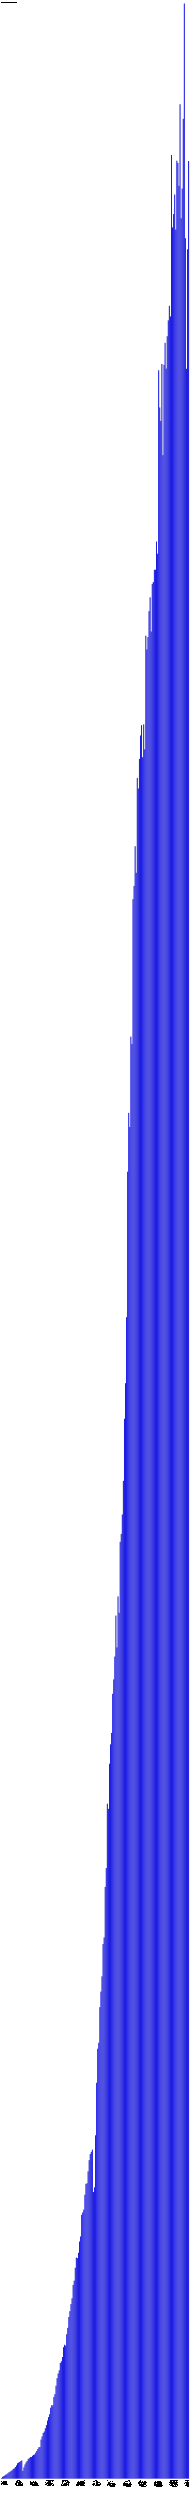
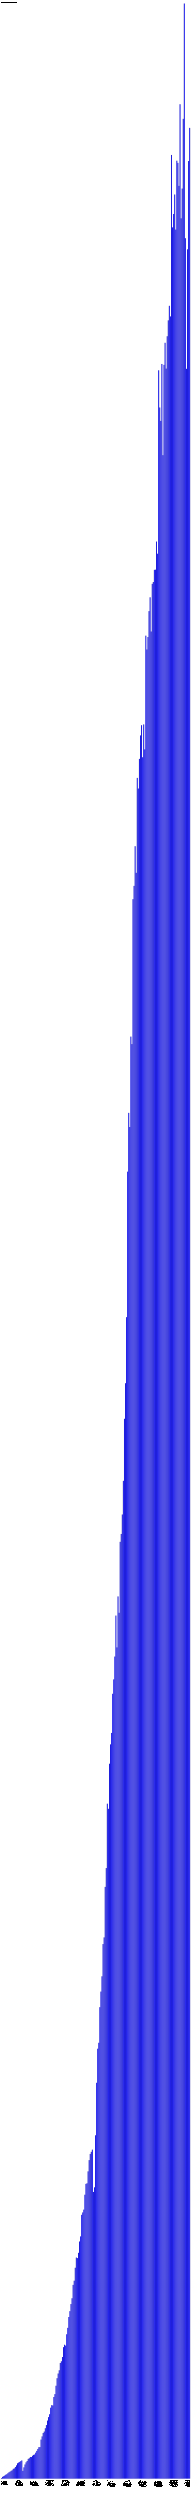
- <svg xmlns="http://www.w3.org/2000/svg" version="1.1" preserveAspectRatio="xMidYMid meet" viewBox="0 0 2690 35074.7">
+ <svg xmlns="http://www.w3.org/2000/svg" version="1.1" preserveAspectRatio="xMidYMid meet" viewBox="0 0 2705 35074.7">
  <rect fill="blue" height="7.3" stroke="black" width="12" x="15" y="34767.4" />
  <text x="15" y="34779.7" font-family="Tahoma" font-size="12" transform="rotate(90 15,34779.7)" text-rendering="optimizeSpeed" fill="#000000">200812 (7295)</text>
  <rect fill="blue" height="23.9" stroke="black" width="12" x="30" y="34750.8" />
  <text x="30" y="34779.7" font-family="Tahoma" font-size="12" transform="rotate(90 30,34779.7)" text-rendering="optimizeSpeed" fill="#000000">200901 (23891)</text>
  <rect fill="blue" height="32.7" stroke="black" width="12" x="45" y="34742.1" />
  <text x="45" y="34779.7" font-family="Tahoma" font-size="12" transform="rotate(90 45,34779.7)" text-rendering="optimizeSpeed" fill="#000000">200902 (32678)</text>
  <rect fill="blue" height="41.5" stroke="black" width="12" x="60" y="34733.2" />
  <text x="60" y="34779.7" font-family="Tahoma" font-size="12" transform="rotate(90 60,34779.7)" text-rendering="optimizeSpeed" fill="#000000">200903 (41486)</text>
  <rect fill="blue" height="53.5" stroke="black" width="12" x="75" y="34721.2" />
  <text x="75" y="34779.7" font-family="Tahoma" font-size="12" transform="rotate(90 75,34779.7)" text-rendering="optimizeSpeed" fill="#000000">200904 (53485)</text>
  <rect fill="blue" height="61.5" stroke="black" width="12" x="90" y="34713.2" />
  <text x="90" y="34779.7" font-family="Tahoma" font-size="12" transform="rotate(90 90,34779.7)" text-rendering="optimizeSpeed" fill="#000000">200905 (61510)</text>
  <rect fill="blue" height="75.2" stroke="black" width="12" x="105" y="34699.5" />
  <text x="105" y="34779.7" font-family="Tahoma" font-size="12" transform="rotate(90 105,34779.7)" text-rendering="optimizeSpeed" fill="#000000">200906 (75188)</text>
  <rect fill="blue" height="88.0" stroke="black" width="12" x="120" y="34686.8" />
  <text x="120" y="34779.7" font-family="Tahoma" font-size="12" transform="rotate(90 120,34779.7)" text-rendering="optimizeSpeed" fill="#000000">200907 (87964)</text>
  <rect fill="blue" height="96.5" stroke="black" width="12" x="135" y="34678.2" />
  <text x="135" y="34779.7" font-family="Tahoma" font-size="12" transform="rotate(90 135,34779.7)" text-rendering="optimizeSpeed" fill="#000000">200908 (96515)</text>
  <rect fill="blue" height="108.0" stroke="black" width="12" x="150" y="34666.7" />
  <text x="150" y="34779.7" font-family="Tahoma" font-size="12" transform="rotate(90 150,34779.7)" text-rendering="optimizeSpeed" fill="#000000">200909 (108016)</text>
  <rect fill="blue" height="117.0" stroke="black" width="12" x="165" y="34657.8" />
  <text x="165" y="34779.7" font-family="Tahoma" font-size="12" transform="rotate(90 165,34779.7)" text-rendering="optimizeSpeed" fill="#000000">200910 (116971)</text>
  <rect fill="blue" height="136.5" stroke="black" width="12" x="180" y="34638.3" />
  <text x="180" y="34779.7" font-family="Tahoma" font-size="12" transform="rotate(90 180,34779.7)" text-rendering="optimizeSpeed" fill="#000000">200911 (136469)</text>
  <rect fill="blue" height="142.7" stroke="black" width="12" x="195" y="34632.0" />
  <text x="195" y="34779.7" font-family="Tahoma" font-size="12" transform="rotate(90 195,34779.7)" text-rendering="optimizeSpeed" fill="#000000">200912 (142686)</text>
  <rect fill="blue" height="162.9" stroke="black" width="12" x="210" y="34611.9" />
  <text x="210" y="34779.7" font-family="Tahoma" font-size="12" transform="rotate(90 210,34779.7)" text-rendering="optimizeSpeed" fill="#000000">201001 (162882)</text>
  <rect fill="blue" height="185.5" stroke="black" width="12" x="225" y="34589.2" />
  <text x="225" y="34779.7" font-family="Tahoma" font-size="12" transform="rotate(90 225,34779.7)" text-rendering="optimizeSpeed" fill="#000000">201002 (185486)</text>
  <rect fill="blue" height="214.4" stroke="black" width="12" x="240" y="34560.3" />
  <text x="240" y="34779.7" font-family="Tahoma" font-size="12" transform="rotate(90 240,34779.7)" text-rendering="optimizeSpeed" fill="#000000">201003 (214410)</text>
  <rect fill="blue" height="224.2" stroke="black" width="12" x="255" y="34550.5" />
  <text x="255" y="34779.7" font-family="Tahoma" font-size="12" transform="rotate(90 255,34779.7)" text-rendering="optimizeSpeed" fill="#000000">201004 (224220)</text>
  <rect fill="blue" height="233.7" stroke="black" width="12" x="270" y="34541.0" />
  <text x="270" y="34779.7" font-family="Tahoma" font-size="12" transform="rotate(90 270,34779.7)" text-rendering="optimizeSpeed" fill="#000000">201005 (233691)</text>
  <rect fill="blue" height="244.5" stroke="black" width="12" x="285" y="34530.2" />
  <text x="285" y="34779.7" font-family="Tahoma" font-size="12" transform="rotate(90 285,34779.7)" text-rendering="optimizeSpeed" fill="#000000">201006 (244483)</text>
  <rect fill="blue" height="254.5" stroke="black" width="12" x="300" y="34520.2" />
  <text x="300" y="34779.7" font-family="Tahoma" font-size="12" transform="rotate(90 300,34779.7)" text-rendering="optimizeSpeed" fill="#000000">201007 (254528)</text>
  <rect fill="blue" height="108.2" stroke="black" width="12" x="315" y="34666.6" />
  <text x="315" y="34779.7" font-family="Tahoma" font-size="12" transform="rotate(90 315,34779.7)" text-rendering="optimizeSpeed" fill="#000000">201008 (108172)</text>
  <rect fill="blue" height="157.4" stroke="black" width="12" x="330" y="34617.3" />
  <text x="330" y="34779.7" font-family="Tahoma" font-size="12" transform="rotate(90 330,34779.7)" text-rendering="optimizeSpeed" fill="#000000">201009 (157401)</text>
  <rect fill="blue" height="197.8" stroke="black" width="12" x="345" y="34577.0" />
  <text x="345" y="34779.7" font-family="Tahoma" font-size="12" transform="rotate(90 345,34779.7)" text-rendering="optimizeSpeed" fill="#000000">201010 (197783)</text>
  <rect fill="blue" height="228.0" stroke="black" width="12" x="360" y="34546.8" />
  <text x="360" y="34779.7" font-family="Tahoma" font-size="12" transform="rotate(90 360,34779.7)" text-rendering="optimizeSpeed" fill="#000000">201011 (227955)</text>
  <rect fill="blue" height="247.2" stroke="black" width="12" x="375" y="34527.5" />
  <text x="375" y="34779.7" font-family="Tahoma" font-size="12" transform="rotate(90 375,34779.7)" text-rendering="optimizeSpeed" fill="#000000">201012 (247188)</text>
  <rect fill="blue" height="276.0" stroke="black" width="12" x="390" y="34498.7" />
  <text x="390" y="34779.7" font-family="Tahoma" font-size="12" transform="rotate(90 390,34779.7)" text-rendering="optimizeSpeed" fill="#000000">201101 (276040)</text>
  <rect fill="blue" height="285.7" stroke="black" width="12" x="405" y="34489.0" />
  <text x="405" y="34779.7" font-family="Tahoma" font-size="12" transform="rotate(90 405,34779.7)" text-rendering="optimizeSpeed" fill="#000000">201102 (285703)</text>
  <rect fill="blue" height="303.1" stroke="black" width="12" x="420" y="34471.6" />
  <text x="420" y="34779.7" font-family="Tahoma" font-size="12" transform="rotate(90 420,34779.7)" text-rendering="optimizeSpeed" fill="#000000">201103 (303090)</text>
  <rect fill="blue" height="302.3" stroke="black" width="12" x="435" y="34472.5" />
  <text x="435" y="34779.7" font-family="Tahoma" font-size="12" transform="rotate(90 435,34779.7)" text-rendering="optimizeSpeed" fill="#000000">201104 (302280)</text>
  <rect fill="blue" height="319.8" stroke="black" width="12" x="450" y="34455.0" />
  <text x="450" y="34779.7" font-family="Tahoma" font-size="12" transform="rotate(90 450,34779.7)" text-rendering="optimizeSpeed" fill="#000000">201105 (319775)</text>
  <rect fill="blue" height="331.9" stroke="black" width="12" x="465" y="34442.8" />
  <text x="465" y="34779.7" font-family="Tahoma" font-size="12" transform="rotate(90 465,34779.7)" text-rendering="optimizeSpeed" fill="#000000">201106 (331948)</text>
  <rect fill="blue" height="337.8" stroke="black" width="12" x="480" y="34437.0" />
  <text x="480" y="34779.7" font-family="Tahoma" font-size="12" transform="rotate(90 480,34779.7)" text-rendering="optimizeSpeed" fill="#000000">201107 (337757)</text>
  <rect fill="blue" height="362.7" stroke="black" width="12" x="495" y="34412.0" />
  <text x="495" y="34779.7" font-family="Tahoma" font-size="12" transform="rotate(90 495,34779.7)" text-rendering="optimizeSpeed" fill="#000000">201108 (362689)</text>
  <rect fill="blue" height="387.9" stroke="black" width="12" x="510" y="34386.8" />
  <text x="510" y="34779.7" font-family="Tahoma" font-size="12" transform="rotate(90 510,34779.7)" text-rendering="optimizeSpeed" fill="#000000">201109 (387897)</text>
  <rect fill="blue" height="415.4" stroke="black" width="12" x="525" y="34359.3" />
  <text x="525" y="34779.7" font-family="Tahoma" font-size="12" transform="rotate(90 525,34779.7)" text-rendering="optimizeSpeed" fill="#000000">201110 (415439)</text>
  <rect fill="blue" height="441.1" stroke="black" width="12" x="540" y="34333.7" />
  <text x="540" y="34779.7" font-family="Tahoma" font-size="12" transform="rotate(90 540,34779.7)" text-rendering="optimizeSpeed" fill="#000000">201111 (441069)</text>
  <rect fill="blue" height="441.8" stroke="black" width="12" x="555" y="34333.0" />
  <text x="555" y="34779.7" font-family="Tahoma" font-size="12" transform="rotate(90 555,34779.7)" text-rendering="optimizeSpeed" fill="#000000">201112 (441775)</text>
  <rect fill="blue" height="547.0" stroke="black" width="12" x="570" y="34227.7" />
  <text x="570" y="34779.7" font-family="Tahoma" font-size="12" transform="rotate(90 570,34779.7)" text-rendering="optimizeSpeed" fill="#000000">201201 (547028)</text>
  <rect fill="blue" height="591.5" stroke="black" width="12" x="585" y="34183.2" />
  <text x="585" y="34779.7" font-family="Tahoma" font-size="12" transform="rotate(90 585,34779.7)" text-rendering="optimizeSpeed" fill="#000000">201202 (591493)</text>
  <rect fill="blue" height="640.0" stroke="black" width="12" x="600" y="34134.8" />
  <text x="600" y="34779.7" font-family="Tahoma" font-size="12" transform="rotate(90 600,34779.7)" text-rendering="optimizeSpeed" fill="#000000">201203 (639959)</text>
  <rect fill="blue" height="659.5" stroke="black" width="12" x="615" y="34115.2" />
  <text x="615" y="34779.7" font-family="Tahoma" font-size="12" transform="rotate(90 615,34779.7)" text-rendering="optimizeSpeed" fill="#000000">201204 (659489)</text>
  <rect fill="blue" height="706.3" stroke="black" width="12" x="630" y="34068.4" />
  <text x="630" y="34779.7" font-family="Tahoma" font-size="12" transform="rotate(90 630,34779.7)" text-rendering="optimizeSpeed" fill="#000000">201205 (706325)</text>
  <rect fill="blue" height="750.6" stroke="black" width="12" x="645" y="34024.1" />
  <text x="645" y="34779.7" font-family="Tahoma" font-size="12" transform="rotate(90 645,34779.7)" text-rendering="optimizeSpeed" fill="#000000">201206 (750590)</text>
  <rect fill="blue" height="813.3" stroke="black" width="12" x="660" y="33961.4" />
  <text x="660" y="34779.7" font-family="Tahoma" font-size="12" transform="rotate(90 660,34779.7)" text-rendering="optimizeSpeed" fill="#000000">201207 (813343)</text>
  <rect fill="blue" height="862.4" stroke="black" width="12" x="675" y="33912.4" />
  <text x="675" y="34779.7" font-family="Tahoma" font-size="12" transform="rotate(90 675,34779.7)" text-rendering="optimizeSpeed" fill="#000000">201208 (862372)</text>
  <rect fill="blue" height="902.8" stroke="black" width="12" x="690" y="33872.0" />
  <text x="690" y="34779.7" font-family="Tahoma" font-size="12" transform="rotate(90 690,34779.7)" text-rendering="optimizeSpeed" fill="#000000">201209 (902757)</text>
  <rect fill="blue" height="994.0" stroke="black" width="12" x="705" y="33780.8" />
  <text x="705" y="34779.7" font-family="Tahoma" font-size="12" transform="rotate(90 705,34779.7)" text-rendering="optimizeSpeed" fill="#000000">201210 (993980)</text>
  <rect fill="blue" height="1030.3" stroke="black" width="12" x="720" y="33744.4" />
  <text x="720" y="34779.7" font-family="Tahoma" font-size="12" transform="rotate(90 720,34779.7)" text-rendering="optimizeSpeed" fill="#000000">201211 (1030321)</text>
  <rect fill="blue" height="1025.4" stroke="black" width="12" x="735" y="33749.3" />
  <text x="735" y="34779.7" font-family="Tahoma" font-size="12" transform="rotate(90 735,34779.7)" text-rendering="optimizeSpeed" fill="#000000">201212 (1025400)</text>
  <rect fill="blue" height="1144.2" stroke="black" width="12" x="750" y="33630.5" />
  <text x="750" y="34779.7" font-family="Tahoma" font-size="12" transform="rotate(90 750,34779.7)" text-rendering="optimizeSpeed" fill="#000000">201301 (1144220)</text>
  <rect fill="blue" height="1184.9" stroke="black" width="12" x="765" y="33589.8" />
  <text x="765" y="34779.7" font-family="Tahoma" font-size="12" transform="rotate(90 765,34779.7)" text-rendering="optimizeSpeed" fill="#000000">201302 (1184890)</text>
  <rect fill="blue" height="1302.0" stroke="black" width="12" x="780" y="33472.7" />
  <text x="780" y="34779.7" font-family="Tahoma" font-size="12" transform="rotate(90 780,34779.7)" text-rendering="optimizeSpeed" fill="#000000">201303 (1302009)</text>
  <rect fill="blue" height="1408.2" stroke="black" width="12" x="795" y="33366.6" />
  <text x="795" y="34779.7" font-family="Tahoma" font-size="12" transform="rotate(90 795,34779.7)" text-rendering="optimizeSpeed" fill="#000000">201304 (1408177)</text>
  <rect fill="blue" height="1473.9" stroke="black" width="12" x="810" y="33300.9" />
  <text x="810" y="34779.7" font-family="Tahoma" font-size="12" transform="rotate(90 810,34779.7)" text-rendering="optimizeSpeed" fill="#000000">201305 (1473859)</text>
  <rect fill="blue" height="1519.5" stroke="black" width="12" x="825" y="33255.2" />
  <text x="825" y="34779.7" font-family="Tahoma" font-size="12" transform="rotate(90 825,34779.7)" text-rendering="optimizeSpeed" fill="#000000">201306 (1519492)</text>
  <rect fill="blue" height="1621.6" stroke="black" width="12" x="840" y="33153.2" />
  <text x="840" y="34779.7" font-family="Tahoma" font-size="12" transform="rotate(90 840,34779.7)" text-rendering="optimizeSpeed" fill="#000000">201307 (1621562)</text>
  <rect fill="blue" height="1645.4" stroke="black" width="12" x="855" y="33129.4" />
  <text x="855" y="34779.7" font-family="Tahoma" font-size="12" transform="rotate(90 855,34779.7)" text-rendering="optimizeSpeed" fill="#000000">201308 (1645357)</text>
  <rect fill="blue" height="1705.5" stroke="black" width="12" x="870" y="33069.2" />
  <text x="870" y="34779.7" font-family="Tahoma" font-size="12" transform="rotate(90 870,34779.7)" text-rendering="optimizeSpeed" fill="#000000">201309 (1705497)</text>
  <rect fill="blue" height="1843.9" stroke="black" width="12" x="885" y="32930.9" />
  <text x="885" y="34779.7" font-family="Tahoma" font-size="12" transform="rotate(90 885,34779.7)" text-rendering="optimizeSpeed" fill="#000000">201310 (1843873)</text>
  <rect fill="blue" height="1877.2" stroke="black" width="12" x="900" y="32897.5" />
  <text x="900" y="34779.7" font-family="Tahoma" font-size="12" transform="rotate(90 900,34779.7)" text-rendering="optimizeSpeed" fill="#000000">201311 (1877250)</text>
  <rect fill="blue" height="1865.4" stroke="black" width="12" x="915" y="32909.3" />
  <text x="915" y="34779.7" font-family="Tahoma" font-size="12" transform="rotate(90 915,34779.7)" text-rendering="optimizeSpeed" fill="#000000">201312 (1865407)</text>
  <rect fill="blue" height="2024.5" stroke="black" width="12" x="930" y="32750.2" />
  <text x="930" y="34779.7" font-family="Tahoma" font-size="12" transform="rotate(90 930,34779.7)" text-rendering="optimizeSpeed" fill="#000000">201401 (2024535)</text>
  <rect fill="blue" height="2114.3" stroke="black" width="12" x="945" y="32660.4" />
  <text x="945" y="34779.7" font-family="Tahoma" font-size="12" transform="rotate(90 945,34779.7)" text-rendering="optimizeSpeed" fill="#000000">201402 (2114301)</text>
  <rect fill="blue" height="2267.0" stroke="black" width="12" x="960" y="32507.8" />
  <text x="960" y="34779.7" font-family="Tahoma" font-size="12" transform="rotate(90 960,34779.7)" text-rendering="optimizeSpeed" fill="#000000">201403 (2266979)</text>
  <rect fill="blue" height="2348.8" stroke="black" width="12" x="975" y="32425.9" />
  <text x="975" y="34779.7" font-family="Tahoma" font-size="12" transform="rotate(90 975,34779.7)" text-rendering="optimizeSpeed" fill="#000000">201404 (2348850)</text>
  <rect fill="blue" height="2448.5" stroke="black" width="12" x="990" y="32326.2" />
  <text x="990" y="34779.7" font-family="Tahoma" font-size="12" transform="rotate(90 990,34779.7)" text-rendering="optimizeSpeed" fill="#000000">201405 (2448495)</text>
  <rect fill="blue" height="2529.8" stroke="black" width="12" x="1005" y="32245.0" />
  <text x="1005" y="34779.7" font-family="Tahoma" font-size="12" transform="rotate(90 1005,34779.7)" text-rendering="optimizeSpeed" fill="#000000">201406 (2529773)</text>
  <rect fill="blue" height="2717.3" stroke="black" width="12" x="1020" y="32057.5" />
  <text x="1020" y="34779.7" font-family="Tahoma" font-size="12" transform="rotate(90 1020,34779.7)" text-rendering="optimizeSpeed" fill="#000000">201407 (2717277)</text>
  <rect fill="blue" height="2775.8" stroke="black" width="12" x="1035" y="31999.0" />
  <text x="1035" y="34779.7" font-family="Tahoma" font-size="12" transform="rotate(90 1035,34779.7)" text-rendering="optimizeSpeed" fill="#000000">201408 (2775765)</text>
  <rect fill="blue" height="2957.7" stroke="black" width="12" x="1050" y="31817.1" />
  <text x="1050" y="34779.7" font-family="Tahoma" font-size="12" transform="rotate(90 1050,34779.7)" text-rendering="optimizeSpeed" fill="#000000">201409 (2957662)</text>
  <rect fill="blue" height="3100.7" stroke="black" width="12" x="1065" y="31674.0" />
  <text x="1065" y="34779.7" font-family="Tahoma" font-size="12" transform="rotate(90 1065,34779.7)" text-rendering="optimizeSpeed" fill="#000000">201410 (3100735)</text>
  <rect fill="blue" height="3093.4" stroke="black" width="12" x="1080" y="31681.4" />
  <text x="1080" y="34779.7" font-family="Tahoma" font-size="12" transform="rotate(90 1080,34779.7)" text-rendering="optimizeSpeed" fill="#000000">201411 (3093363)</text>
  <rect fill="blue" height="3166.7" stroke="black" width="12" x="1095" y="31608.0" />
  <text x="1095" y="34779.7" font-family="Tahoma" font-size="12" transform="rotate(90 1095,34779.7)" text-rendering="optimizeSpeed" fill="#000000">201412 (3166746)</text>
  <rect fill="blue" height="3325.9" stroke="black" width="12" x="1110" y="31448.8" />
  <text x="1110" y="34779.7" font-family="Tahoma" font-size="12" transform="rotate(90 1110,34779.7)" text-rendering="optimizeSpeed" fill="#000000">201501 (3325911)</text>
  <rect fill="blue" height="3397.5" stroke="black" width="12" x="1125" y="31377.2" />
  <text x="1125" y="34779.7" font-family="Tahoma" font-size="12" transform="rotate(90 1125,34779.7)" text-rendering="optimizeSpeed" fill="#000000">201502 (3397533)</text>
  <rect fill="blue" height="3699.7" stroke="black" width="12" x="1140" y="31075.0" />
  <text x="1140" y="34779.7" font-family="Tahoma" font-size="12" transform="rotate(90 1140,34779.7)" text-rendering="optimizeSpeed" fill="#000000">201503 (3699686)</text>
  <rect fill="blue" height="3733.8" stroke="black" width="12" x="1155" y="31041.0" />
  <text x="1155" y="34779.7" font-family="Tahoma" font-size="12" transform="rotate(90 1155,34779.7)" text-rendering="optimizeSpeed" fill="#000000">201504 (3733750)</text>
  <rect fill="blue" height="3773.1" stroke="black" width="12" x="1170" y="31001.7" />
  <text x="1170" y="34779.7" font-family="Tahoma" font-size="12" transform="rotate(90 1170,34779.7)" text-rendering="optimizeSpeed" fill="#000000">201505 (3773052)</text>
  <rect fill="blue" height="3982.0" stroke="black" width="12" x="1185" y="30792.7" />
  <text x="1185" y="34779.7" font-family="Tahoma" font-size="12" transform="rotate(90 1185,34779.7)" text-rendering="optimizeSpeed" fill="#000000">201506 (3982042)</text>
  <rect fill="blue" height="4134.1" stroke="black" width="12" x="1200" y="30640.6" />
  <text x="1200" y="34779.7" font-family="Tahoma" font-size="12" transform="rotate(90 1200,34779.7)" text-rendering="optimizeSpeed" fill="#000000">201507 (4134106)</text>
  <rect fill="blue" height="4142.7" stroke="black" width="12" x="1215" y="30632.1" />
  <text x="1215" y="34779.7" font-family="Tahoma" font-size="12" transform="rotate(90 1215,34779.7)" text-rendering="optimizeSpeed" fill="#000000">201508 (4142666)</text>
  <rect fill="blue" height="4310.0" stroke="black" width="12" x="1230" y="30464.7" />
  <text x="1230" y="34779.7" font-family="Tahoma" font-size="12" transform="rotate(90 1230,34779.7)" text-rendering="optimizeSpeed" fill="#000000">201509 (4309997)</text>
  <rect fill="blue" height="4467.9" stroke="black" width="12" x="1245" y="30306.8" />
  <text x="1245" y="34779.7" font-family="Tahoma" font-size="12" transform="rotate(90 1245,34779.7)" text-rendering="optimizeSpeed" fill="#000000">201510 (4467950)</text>
  <rect fill="blue" height="4554.7" stroke="black" width="12" x="1260" y="30220.1" />
  <text x="1260" y="34779.7" font-family="Tahoma" font-size="12" transform="rotate(90 1260,34779.7)" text-rendering="optimizeSpeed" fill="#000000">201511 (4554678)</text>
  <rect fill="blue" height="4584.2" stroke="black" width="12" x="1275" y="30190.5" />
  <text x="1275" y="34779.7" font-family="Tahoma" font-size="12" transform="rotate(90 1275,34779.7)" text-rendering="optimizeSpeed" fill="#000000">201512 (4584199)</text>
  <rect fill="blue" height="4614.9" stroke="black" width="12" x="1290" y="30159.9" />
  <text x="1290" y="34779.7" font-family="Tahoma" font-size="12" transform="rotate(90 1290,34779.7)" text-rendering="optimizeSpeed" fill="#000000">201601 (4614874)</text>
  <rect fill="blue" height="4021.1" stroke="black" width="12" x="1305" y="30753.6" />
  <text x="1305" y="34779.7" font-family="Tahoma" font-size="12" transform="rotate(90 1305,34779.7)" text-rendering="optimizeSpeed" fill="#000000">201602 (4021097)</text>
  <rect fill="blue" height="4085.9" stroke="black" width="12" x="1320" y="30688.8" />
  <text x="1320" y="34779.7" font-family="Tahoma" font-size="12" transform="rotate(90 1320,34779.7)" text-rendering="optimizeSpeed" fill="#000000">201603 (4085941)</text>
  <rect fill="blue" height="4816.1" stroke="black" width="12" x="1335" y="29958.6" />
  <text x="1335" y="34779.7" font-family="Tahoma" font-size="12" transform="rotate(90 1335,34779.7)" text-rendering="optimizeSpeed" fill="#000000">201604 (4816129)</text>
  <rect fill="blue" height="5552.5" stroke="black" width="12" x="1350" y="29222.2" />
  <text x="1350" y="34779.7" font-family="Tahoma" font-size="12" transform="rotate(90 1350,34779.7)" text-rendering="optimizeSpeed" fill="#000000">201605 (5552490)</text>
  <rect fill="blue" height="6030.8" stroke="black" width="12" x="1365" y="28744.0" />
  <text x="1365" y="34779.7" font-family="Tahoma" font-size="12" transform="rotate(90 1365,34779.7)" text-rendering="optimizeSpeed" fill="#000000">201606 (6030772)</text>
  <rect fill="blue" height="6113.9" stroke="black" width="12" x="1380" y="28660.9" />
  <text x="1380" y="34779.7" font-family="Tahoma" font-size="12" transform="rotate(90 1380,34779.7)" text-rendering="optimizeSpeed" fill="#000000">201607 (6113868)</text>
  <rect fill="blue" height="6613.8" stroke="black" width="12" x="1395" y="28160.9" />
  <text x="1395" y="34779.7" font-family="Tahoma" font-size="12" transform="rotate(90 1395,34779.7)" text-rendering="optimizeSpeed" fill="#000000">201608 (6613817)</text>
  <rect fill="blue" height="6832.4" stroke="black" width="12" x="1410" y="27942.4" />
  <text x="1410" y="34779.7" font-family="Tahoma" font-size="12" transform="rotate(90 1410,34779.7)" text-rendering="optimizeSpeed" fill="#000000">201609 (6832380)</text>
  <rect fill="blue" height="7046.5" stroke="black" width="12" x="1425" y="27728.2" />
  <text x="1425" y="34779.7" font-family="Tahoma" font-size="12" transform="rotate(90 1425,34779.7)" text-rendering="optimizeSpeed" fill="#000000">201610 (7046486)</text>
  <rect fill="blue" height="7499.2" stroke="black" width="12" x="1440" y="27275.6" />
  <text x="1440" y="34779.7" font-family="Tahoma" font-size="12" transform="rotate(90 1440,34779.7)" text-rendering="optimizeSpeed" fill="#000000">201611 (7499154)</text>
  <rect fill="blue" height="7592.4" stroke="black" width="12" x="1455" y="27182.3" />
  <text x="1455" y="34779.7" font-family="Tahoma" font-size="12" transform="rotate(90 1455,34779.7)" text-rendering="optimizeSpeed" fill="#000000">201612 (7592413)</text>
  <rect fill="blue" height="8301.0" stroke="black" width="12" x="1470" y="26473.7" />
  <text x="1470" y="34779.7" font-family="Tahoma" font-size="12" transform="rotate(90 1470,34779.7)" text-rendering="optimizeSpeed" fill="#000000">201701 (8301038)</text>
  <rect fill="blue" height="8565.3" stroke="black" width="12" x="1485" y="26209.4" />
  <text x="1485" y="34779.7" font-family="Tahoma" font-size="12" transform="rotate(90 1485,34779.7)" text-rendering="optimizeSpeed" fill="#000000">201702 (8565320)</text>
  <rect fill="blue" height="9468.3" stroke="black" width="12" x="1500" y="25306.5" />
  <text x="1500" y="34779.7" font-family="Tahoma" font-size="12" transform="rotate(90 1500,34779.7)" text-rendering="optimizeSpeed" fill="#000000">201703 (9468282)</text>
  <rect fill="blue" height="9396.3" stroke="black" width="12" x="1515" y="25378.5" />
  <text x="1515" y="34779.7" font-family="Tahoma" font-size="12" transform="rotate(90 1515,34779.7)" text-rendering="optimizeSpeed" fill="#000000">201704 (9396264)</text>
  <rect fill="blue" height="10028.8" stroke="black" width="12" x="1530" y="24745.9" />
  <text x="1530" y="34779.7" font-family="Tahoma" font-size="12" transform="rotate(90 1530,34779.7)" text-rendering="optimizeSpeed" fill="#000000">201705 (10028830)</text>
  <rect fill="blue" height="10300.5" stroke="black" width="12" x="1545" y="24474.3" />
  <text x="1545" y="34779.7" font-family="Tahoma" font-size="12" transform="rotate(90 1545,34779.7)" text-rendering="optimizeSpeed" fill="#000000">201706 (10300469)</text>
  <rect fill="blue" height="10461.1" stroke="black" width="12" x="1560" y="24313.7" />
  <text x="1560" y="34779.7" font-family="Tahoma" font-size="12" transform="rotate(90 1560,34779.7)" text-rendering="optimizeSpeed" fill="#000000">201707 (10461081)</text>
  <rect fill="blue" height="11010.2" stroke="black" width="12" x="1575" y="23764.6" />
  <text x="1575" y="34779.7" font-family="Tahoma" font-size="12" transform="rotate(90 1575,34779.7)" text-rendering="optimizeSpeed" fill="#000000">201708 (11010177)</text>
  <rect fill="blue" height="11212.5" stroke="black" width="12" x="1590" y="23562.3" />
  <text x="1590" y="34779.7" font-family="Tahoma" font-size="12" transform="rotate(90 1590,34779.7)" text-rendering="optimizeSpeed" fill="#000000">201709 (11212482)</text>
  <rect fill="blue" height="11532.7" stroke="black" width="12" x="1605" y="23242.1" />
  <text x="1605" y="34779.7" font-family="Tahoma" font-size="12" transform="rotate(90 1605,34779.7)" text-rendering="optimizeSpeed" fill="#000000">201710 (11532663)</text>
  <rect fill="blue" height="12107.5" stroke="black" width="12" x="1620" y="22667.2" />
  <text x="1620" y="34779.7" font-family="Tahoma" font-size="12" transform="rotate(90 1620,34779.7)" text-rendering="optimizeSpeed" fill="#000000">201711 (12107519)</text>
  <rect fill="blue" height="11660.9" stroke="black" width="12" x="1635" y="23113.8" />
  <text x="1635" y="34779.7" font-family="Tahoma" font-size="12" transform="rotate(90 1635,34779.7)" text-rendering="optimizeSpeed" fill="#000000">201712 (11660932)</text>
  <rect fill="blue" height="12376.2" stroke="black" width="12" x="1650" y="22398.5" />
  <text x="1650" y="34779.7" font-family="Tahoma" font-size="12" transform="rotate(90 1650,34779.7)" text-rendering="optimizeSpeed" fill="#000000">201801 (12376243)</text>
  <rect fill="blue" height="12146.7" stroke="black" width="12" x="1665" y="22628.0" />
  <text x="1665" y="34779.7" font-family="Tahoma" font-size="12" transform="rotate(90 1665,34779.7)" text-rendering="optimizeSpeed" fill="#000000">201802 (12146721)</text>
  <rect fill="blue" height="13142.4" stroke="black" width="12" x="1680" y="21632.4" />
  <text x="1680" y="34779.7" font-family="Tahoma" font-size="12" transform="rotate(90 1680,34779.7)" text-rendering="optimizeSpeed" fill="#000000">201803 (13142361)</text>
  <rect fill="blue" height="13253.0" stroke="black" width="12" x="1695" y="21521.7" />
  <text x="1695" y="34779.7" font-family="Tahoma" font-size="12" transform="rotate(90 1695,34779.7)" text-rendering="optimizeSpeed" fill="#000000">201804 (13253020)</text>
  <rect fill="blue" height="13525.8" stroke="black" width="12" x="1710" y="21248.9" />
  <text x="1710" y="34779.7" font-family="Tahoma" font-size="12" transform="rotate(90 1710,34779.7)" text-rendering="optimizeSpeed" fill="#000000">201805 (13525829)</text>
  <rect fill="blue" height="13997.9" stroke="black" width="12" x="1725" y="20776.8" />
  <text x="1725" y="34779.7" font-family="Tahoma" font-size="12" transform="rotate(90 1725,34779.7)" text-rendering="optimizeSpeed" fill="#000000">201806 (13997924)</text>
  <rect fill="blue" height="14868.3" stroke="black" width="12" x="1740" y="19906.4" />
  <text x="1740" y="34779.7" font-family="Tahoma" font-size="12" transform="rotate(90 1740,34779.7)" text-rendering="optimizeSpeed" fill="#000000">201807 (14868296)</text>
  <rect fill="blue" height="15367.8" stroke="black" width="12" x="1755" y="19407.0" />
  <text x="1755" y="34779.7" font-family="Tahoma" font-size="12" transform="rotate(90 1755,34779.7)" text-rendering="optimizeSpeed" fill="#000000">201808 (15367773)</text>
  <rect fill="blue" height="16294.6" stroke="black" width="12" x="1770" y="18480.1" />
  <text x="1770" y="34779.7" font-family="Tahoma" font-size="12" transform="rotate(90 1770,34779.7)" text-rendering="optimizeSpeed" fill="#000000">201809 (16294587)</text>
  <rect fill="blue" height="18335.7" stroke="black" width="12" x="1785" y="16439.1" />
  <text x="1785" y="34779.7" font-family="Tahoma" font-size="12" transform="rotate(90 1785,34779.7)" text-rendering="optimizeSpeed" fill="#000000">201810 (18335652)</text>
  <rect fill="blue" height="19160.4" stroke="black" width="12" x="1800" y="15614.3" />
  <text x="1800" y="34779.7" font-family="Tahoma" font-size="12" transform="rotate(90 1800,34779.7)" text-rendering="optimizeSpeed" fill="#000000">201811 (19160421)</text>
  <rect fill="blue" height="18962.2" stroke="black" width="12" x="1815" y="15812.5" />
  <text x="1815" y="34779.7" font-family="Tahoma" font-size="12" transform="rotate(90 1815,34779.7)" text-rendering="optimizeSpeed" fill="#000000">201812 (18962186)</text>
  <rect fill="blue" height="20230.5" stroke="black" width="12" x="1830" y="14544.3" />
  <text x="1830" y="34779.7" font-family="Tahoma" font-size="12" transform="rotate(90 1830,34779.7)" text-rendering="optimizeSpeed" fill="#000000">201901 (20230476)</text>
  <rect fill="blue" height="20125.6" stroke="black" width="12" x="1845" y="14649.1" />
  <text x="1845" y="34779.7" font-family="Tahoma" font-size="12" transform="rotate(90 1845,34779.7)" text-rendering="optimizeSpeed" fill="#000000">201902 (20125615)</text>
  <rect fill="blue" height="22158.8" stroke="black" width="12" x="1860" y="12615.9" />
  <text x="1860" y="34779.7" font-family="Tahoma" font-size="12" transform="rotate(90 1860,34779.7)" text-rendering="optimizeSpeed" fill="#000000">201903 (22158819)</text>
  <rect fill="blue" height="22344.9" stroke="black" width="12" x="1875" y="12429.8" />
  <text x="1875" y="34779.7" font-family="Tahoma" font-size="12" transform="rotate(90 1875,34779.7)" text-rendering="optimizeSpeed" fill="#000000">201904 (22344941)</text>
  <rect fill="blue" height="22902.1" stroke="black" width="12" x="1890" y="11872.6" />
  <text x="1890" y="34779.7" font-family="Tahoma" font-size="12" transform="rotate(90 1890,34779.7)" text-rendering="optimizeSpeed" fill="#000000">201905 (22902138)</text>
  <rect fill="blue" height="22528.2" stroke="black" width="12" x="1905" y="12246.6" />
  <text x="1905" y="34779.7" font-family="Tahoma" font-size="12" transform="rotate(90 1905,34779.7)" text-rendering="optimizeSpeed" fill="#000000">201906 (22528180)</text>
  <rect fill="blue" height="23859.9" stroke="black" width="12" x="1920" y="10914.8" />
  <text x="1920" y="34779.7" font-family="Tahoma" font-size="12" transform="rotate(90 1920,34779.7)" text-rendering="optimizeSpeed" fill="#000000">201907 (23859915)</text>
  <rect fill="blue" height="23711.0" stroke="black" width="12" x="1935" y="11063.7" />
  <text x="1935" y="34779.7" font-family="Tahoma" font-size="12" transform="rotate(90 1935,34779.7)" text-rendering="optimizeSpeed" fill="#000000">201908 (23711011)</text>
  <rect fill="blue" height="24126.8" stroke="black" width="12" x="1950" y="10648.0" />
  <text x="1950" y="34779.7" font-family="Tahoma" font-size="12" transform="rotate(90 1950,34779.7)" text-rendering="optimizeSpeed" fill="#000000">201909 (24126768)</text>
  <rect fill="blue" height="24455.7" stroke="black" width="12" x="1965" y="10319.0" />
  <text x="1965" y="34779.7" font-family="Tahoma" font-size="12" transform="rotate(90 1965,34779.7)" text-rendering="optimizeSpeed" fill="#000000">201910 (24455708)</text>
  <rect fill="blue" height="24599.9" stroke="black" width="12" x="1980" y="10174.9" />
  <text x="1980" y="34779.7" font-family="Tahoma" font-size="12" transform="rotate(90 1980,34779.7)" text-rendering="optimizeSpeed" fill="#000000">201911 (24599859)</text>
  <rect fill="blue" height="24150.0" stroke="black" width="12" x="1995" y="10624.7" />
  <text x="1995" y="34779.7" font-family="Tahoma" font-size="12" transform="rotate(90 1995,34779.7)" text-rendering="optimizeSpeed" fill="#000000">201912 (24150002)</text>
  <rect fill="blue" height="24610.3" stroke="black" width="12" x="2010" y="10164.5" />
  <text x="2010" y="34779.7" font-family="Tahoma" font-size="12" transform="rotate(90 2010,34779.7)" text-rendering="optimizeSpeed" fill="#000000">202001 (24610276)</text>
  <rect fill="blue" height="24260.1" stroke="black" width="12" x="2025" y="10514.6" />
  <text x="2025" y="34779.7" font-family="Tahoma" font-size="12" transform="rotate(90 2025,34779.7)" text-rendering="optimizeSpeed" fill="#000000">202002 (24260113)</text>
  <rect fill="blue" height="25855.5" stroke="black" width="12" x="2040" y="8919.2" />
  <text x="2040" y="34779.7" font-family="Tahoma" font-size="12" transform="rotate(90 2040,34779.7)" text-rendering="optimizeSpeed" fill="#000000">202003 (25855547)</text>
  <rect fill="blue" height="25661.6" stroke="black" width="12" x="2055" y="9113.1" />
  <text x="2055" y="34779.7" font-family="Tahoma" font-size="12" transform="rotate(90 2055,34779.7)" text-rendering="optimizeSpeed" fill="#000000">202004 (25661586)</text>
  <rect fill="blue" height="25836.6" stroke="black" width="12" x="2070" y="8938.2" />
  <text x="2070" y="34779.7" font-family="Tahoma" font-size="12" transform="rotate(90 2070,34779.7)" text-rendering="optimizeSpeed" fill="#000000">202005 (25836574)</text>
  <rect fill="blue" height="26200.1" stroke="black" width="12" x="2085" y="8574.6" />
  <text x="2085" y="34779.7" font-family="Tahoma" font-size="12" transform="rotate(90 2085,34779.7)" text-rendering="optimizeSpeed" fill="#000000">202006 (26200107)</text>
  <rect fill="blue" height="26394.1" stroke="black" width="12" x="2100" y="8380.6" />
  <text x="2100" y="34779.7" font-family="Tahoma" font-size="12" transform="rotate(90 2100,34779.7)" text-rendering="optimizeSpeed" fill="#000000">202007 (26394092)</text>
  <rect fill="blue" height="25914.0" stroke="black" width="12" x="2115" y="8860.8" />
  <text x="2115" y="34779.7" font-family="Tahoma" font-size="12" transform="rotate(90 2115,34779.7)" text-rendering="optimizeSpeed" fill="#000000">202008 (25913985)</text>
  <rect fill="blue" height="26582.7" stroke="black" width="12" x="2130" y="8192.1" />
  <text x="2130" y="34779.7" font-family="Tahoma" font-size="12" transform="rotate(90 2130,34779.7)" text-rendering="optimizeSpeed" fill="#000000">202009 (26582678)</text>
  <rect fill="blue" height="26608.5" stroke="black" width="12" x="2145" y="8166.2" />
  <text x="2145" y="34779.7" font-family="Tahoma" font-size="12" transform="rotate(90 2145,34779.7)" text-rendering="optimizeSpeed" fill="#000000">202010 (26608544)</text>
  <rect fill="blue" height="26779.1" stroke="black" width="12" x="2160" y="7995.6" />
  <text x="2160" y="34779.7" font-family="Tahoma" font-size="12" transform="rotate(90 2160,34779.7)" text-rendering="optimizeSpeed" fill="#000000">202011 (26779103)</text>
  <rect fill="blue" height="26781.4" stroke="black" width="12" x="2175" y="7993.4" />
  <text x="2175" y="34779.7" font-family="Tahoma" font-size="12" transform="rotate(90 2175,34779.7)" text-rendering="optimizeSpeed" fill="#000000">202012 (26781359)</text>
  <rect fill="blue" height="27175.8" stroke="black" width="12" x="2190" y="7598.9" />
  <text x="2190" y="34779.7" font-family="Tahoma" font-size="12" transform="rotate(90 2190,34779.7)" text-rendering="optimizeSpeed" fill="#000000">202101 (27175794)</text>
  <rect fill="blue" height="27005.1" stroke="black" width="12" x="2205" y="7769.6" />
  <text x="2205" y="34779.7" font-family="Tahoma" font-size="12" transform="rotate(90 2205,34779.7)" text-rendering="optimizeSpeed" fill="#000000">202102 (27005131)</text>
  <rect fill="blue" height="29579.0" stroke="black" width="12" x="2220" y="5195.7" />
  <text x="2220" y="34779.7" font-family="Tahoma" font-size="12" transform="rotate(90 2220,34779.7)" text-rendering="optimizeSpeed" fill="#000000">202103 (29578986)</text>
  <rect fill="blue" height="29056.9" stroke="black" width="12" x="2235" y="5717.9" />
  <text x="2235" y="34779.7" font-family="Tahoma" font-size="12" transform="rotate(90 2235,34779.7)" text-rendering="optimizeSpeed" fill="#000000">202104 (29056865)</text>
  <rect fill="blue" height="28868.5" stroke="black" width="12" x="2250" y="5906.2" />
  <text x="2250" y="34779.7" font-family="Tahoma" font-size="12" transform="rotate(90 2250,34779.7)" text-rendering="optimizeSpeed" fill="#000000">202105 (28868503)</text>
  <rect fill="blue" height="29667.8" stroke="black" width="12" x="2265" y="5106.9" />
  <text x="2265" y="34779.7" font-family="Tahoma" font-size="12" transform="rotate(90 2265,34779.7)" text-rendering="optimizeSpeed" fill="#000000">202106 (29667791)</text>
  <rect fill="blue" height="28388.1" stroke="black" width="12" x="2280" y="6386.6" />
  <text x="2280" y="34779.7" font-family="Tahoma" font-size="12" transform="rotate(90 2280,34779.7)" text-rendering="optimizeSpeed" fill="#000000">202107 (28388095)</text>
  <rect fill="blue" height="29654.9" stroke="black" width="12" x="2295" y="5119.9" />
  <text x="2295" y="34779.7" font-family="Tahoma" font-size="12" transform="rotate(90 2295,34779.7)" text-rendering="optimizeSpeed" fill="#000000">202108 (29654864)</text>
  <rect fill="blue" height="29964.7" stroke="black" width="12" x="2310" y="4810.1" />
  <text x="2310" y="34779.7" font-family="Tahoma" font-size="12" transform="rotate(90 2310,34779.7)" text-rendering="optimizeSpeed" fill="#000000">202109 (29964666)</text>
  <rect fill="blue" height="29602.6" stroke="black" width="12" x="2325" y="5172.2" />
  <text x="2325" y="34779.7" font-family="Tahoma" font-size="12" transform="rotate(90 2325,34779.7)" text-rendering="optimizeSpeed" fill="#000000">202110 (29602565)</text>
  <rect fill="blue" height="30056.6" stroke="black" width="12" x="2340" y="4718.2" />
  <text x="2340" y="34779.7" font-family="Tahoma" font-size="12" transform="rotate(90 2340,34779.7)" text-rendering="optimizeSpeed" fill="#000000">202111 (30056551)</text>
  <rect fill="blue" height="30279.8" stroke="black" width="12" x="2355" y="4495.0" />
  <text x="2355" y="34779.7" font-family="Tahoma" font-size="12" transform="rotate(90 2355,34779.7)" text-rendering="optimizeSpeed" fill="#000000">202112 (30279769)</text>
  <rect fill="blue" height="30483.4" stroke="black" width="12" x="2370" y="4291.3" />
  <text x="2370" y="34779.7" font-family="Tahoma" font-size="12" transform="rotate(90 2370,34779.7)" text-rendering="optimizeSpeed" fill="#000000">202201 (30483444)</text>
  <rect fill="blue" height="30334.7" stroke="black" width="12" x="2385" y="4440.1" />
  <text x="2385" y="34779.7" font-family="Tahoma" font-size="12" transform="rotate(90 2385,34779.7)" text-rendering="optimizeSpeed" fill="#000000">202202 (30334660)</text>
  <rect fill="blue" height="32600.2" stroke="black" width="12" x="2400" y="2174.6" />
  <text x="2400" y="34779.7" font-family="Tahoma" font-size="12" transform="rotate(90 2400,34779.7)" text-rendering="optimizeSpeed" fill="#000000">202203 (32600166)</text>
  <rect fill="blue" height="31584.0" stroke="black" width="12" x="2415" y="3190.8" />
  <text x="2415" y="34779.7" font-family="Tahoma" font-size="12" transform="rotate(90 2415,34779.7)" text-rendering="optimizeSpeed" fill="#000000">202204 (31583981)</text>
  <rect fill="blue" height="31771.8" stroke="black" width="12" x="2430" y="3002.9" />
  <text x="2430" y="34779.7" font-family="Tahoma" font-size="12" transform="rotate(90 2430,34779.7)" text-rendering="optimizeSpeed" fill="#000000">202205 (31771807)</text>
  <rect fill="blue" height="32045.0" stroke="black" width="12" x="2445" y="2729.7" />
  <text x="2445" y="34779.7" font-family="Tahoma" font-size="12" transform="rotate(90 2445,34779.7)" text-rendering="optimizeSpeed" fill="#000000">202206 (32045014)</text>
  <rect fill="blue" height="31552.7" stroke="black" width="12" x="2460" y="3222.0" />
  <text x="2460" y="34779.7" font-family="Tahoma" font-size="12" transform="rotate(90 2460,34779.7)" text-rendering="optimizeSpeed" fill="#000000">202207 (31552696)</text>
  <rect fill="blue" height="32518.8" stroke="black" width="12" x="2475" y="2255.9" />
  <text x="2475" y="34779.7" font-family="Tahoma" font-size="12" transform="rotate(90 2475,34779.7)" text-rendering="optimizeSpeed" fill="#000000">202208 (32518849)</text>
  <rect fill="blue" height="32488.6" stroke="black" width="12" x="2490" y="2286.1" />
  <text x="2490" y="34779.7" font-family="Tahoma" font-size="12" transform="rotate(90 2490,34779.7)" text-rendering="optimizeSpeed" fill="#000000">202209 (32488635)</text>
  <rect fill="blue" height="32166.0" stroke="black" width="12" x="2505" y="2608.7" />
  <text x="2505" y="34779.7" font-family="Tahoma" font-size="12" transform="rotate(90 2505,34779.7)" text-rendering="optimizeSpeed" fill="#000000">202210 (32166007)</text>
  <rect fill="blue" height="33311.6" stroke="black" width="12" x="2520" y="1463.1" />
  <text x="2520" y="34779.7" font-family="Tahoma" font-size="12" transform="rotate(90 2520,34779.7)" text-rendering="optimizeSpeed" fill="#000000">202211 (33311609)</text>
  <rect fill="blue" height="31711.0" stroke="black" width="12" x="2535" y="3063.7" />
  <text x="2535" y="34779.7" font-family="Tahoma" font-size="12" transform="rotate(90 2535,34779.7)" text-rendering="optimizeSpeed" fill="#000000">202212 (31711019)</text>
  <rect fill="blue" height="32128.7" stroke="black" width="12" x="2550" y="2646.1" />
  <text x="2550" y="34779.7" font-family="Tahoma" font-size="12" transform="rotate(90 2550,34779.7)" text-rendering="optimizeSpeed" fill="#000000">202301 (32128674)</text>
  <rect fill="blue" height="33106.6" stroke="black" width="12" x="2565" y="1668.2" />
  <text x="2565" y="34779.7" font-family="Tahoma" font-size="12" transform="rotate(90 2565,34779.7)" text-rendering="optimizeSpeed" fill="#000000">202302 (33106574)</text>
  <rect fill="blue" height="34724.7" stroke="black" width="12" x="2580" y="50.0" />
  <text x="2580" y="34779.7" font-family="Tahoma" font-size="12" transform="rotate(90 2580,34779.7)" text-rendering="optimizeSpeed" fill="#000000">202303 (34724735)</text>
  <rect fill="blue" height="31431.8" stroke="black" width="12" x="2595" y="3342.9" />
  <text x="2595" y="34779.7" font-family="Tahoma" font-size="12" transform="rotate(90 2595,34779.7)" text-rendering="optimizeSpeed" fill="#000000">202304 (31431795)</text>
  <rect fill="blue" height="29599.1" stroke="black" width="12" x="2610" y="5175.7" />
  <text x="2610" y="34779.7" font-family="Tahoma" font-size="12" transform="rotate(90 2610,34779.7)" text-rendering="optimizeSpeed" fill="#000000">202305 (29599055)</text>
  <rect fill="blue" height="31275.7" stroke="black" width="12" x="2625" y="3499.0" />
  <text x="2625" y="34779.7" font-family="Tahoma" font-size="12" transform="rotate(90 2625,34779.7)" text-rendering="optimizeSpeed" fill="#000000">202306 (31275689)</text>
  <rect fill="blue" height="32514.8" stroke="black" width="12" x="2640" y="2259.9" />
  <text x="2640" y="34779.7" font-family="Tahoma" font-size="12" transform="rotate(90 2640,34779.7)" text-rendering="optimizeSpeed" fill="#000000">202307 (32514792)</text>
+   <rect fill="blue" height="32979.7" stroke="black" width="12" x="2655" y="1795.0" />
+   <text x="2655" y="34779.7" font-family="Tahoma" font-size="12" transform="rotate(90 2655,34779.7)" text-rendering="optimizeSpeed" fill="#000000">202308 (32979727)</text>
  <text x="10" y="40" font-family="Tahoma" font-size="20" text-rendering="optimizeSpeed" fill="#000000">Total Plugin installations</text>
</svg>
